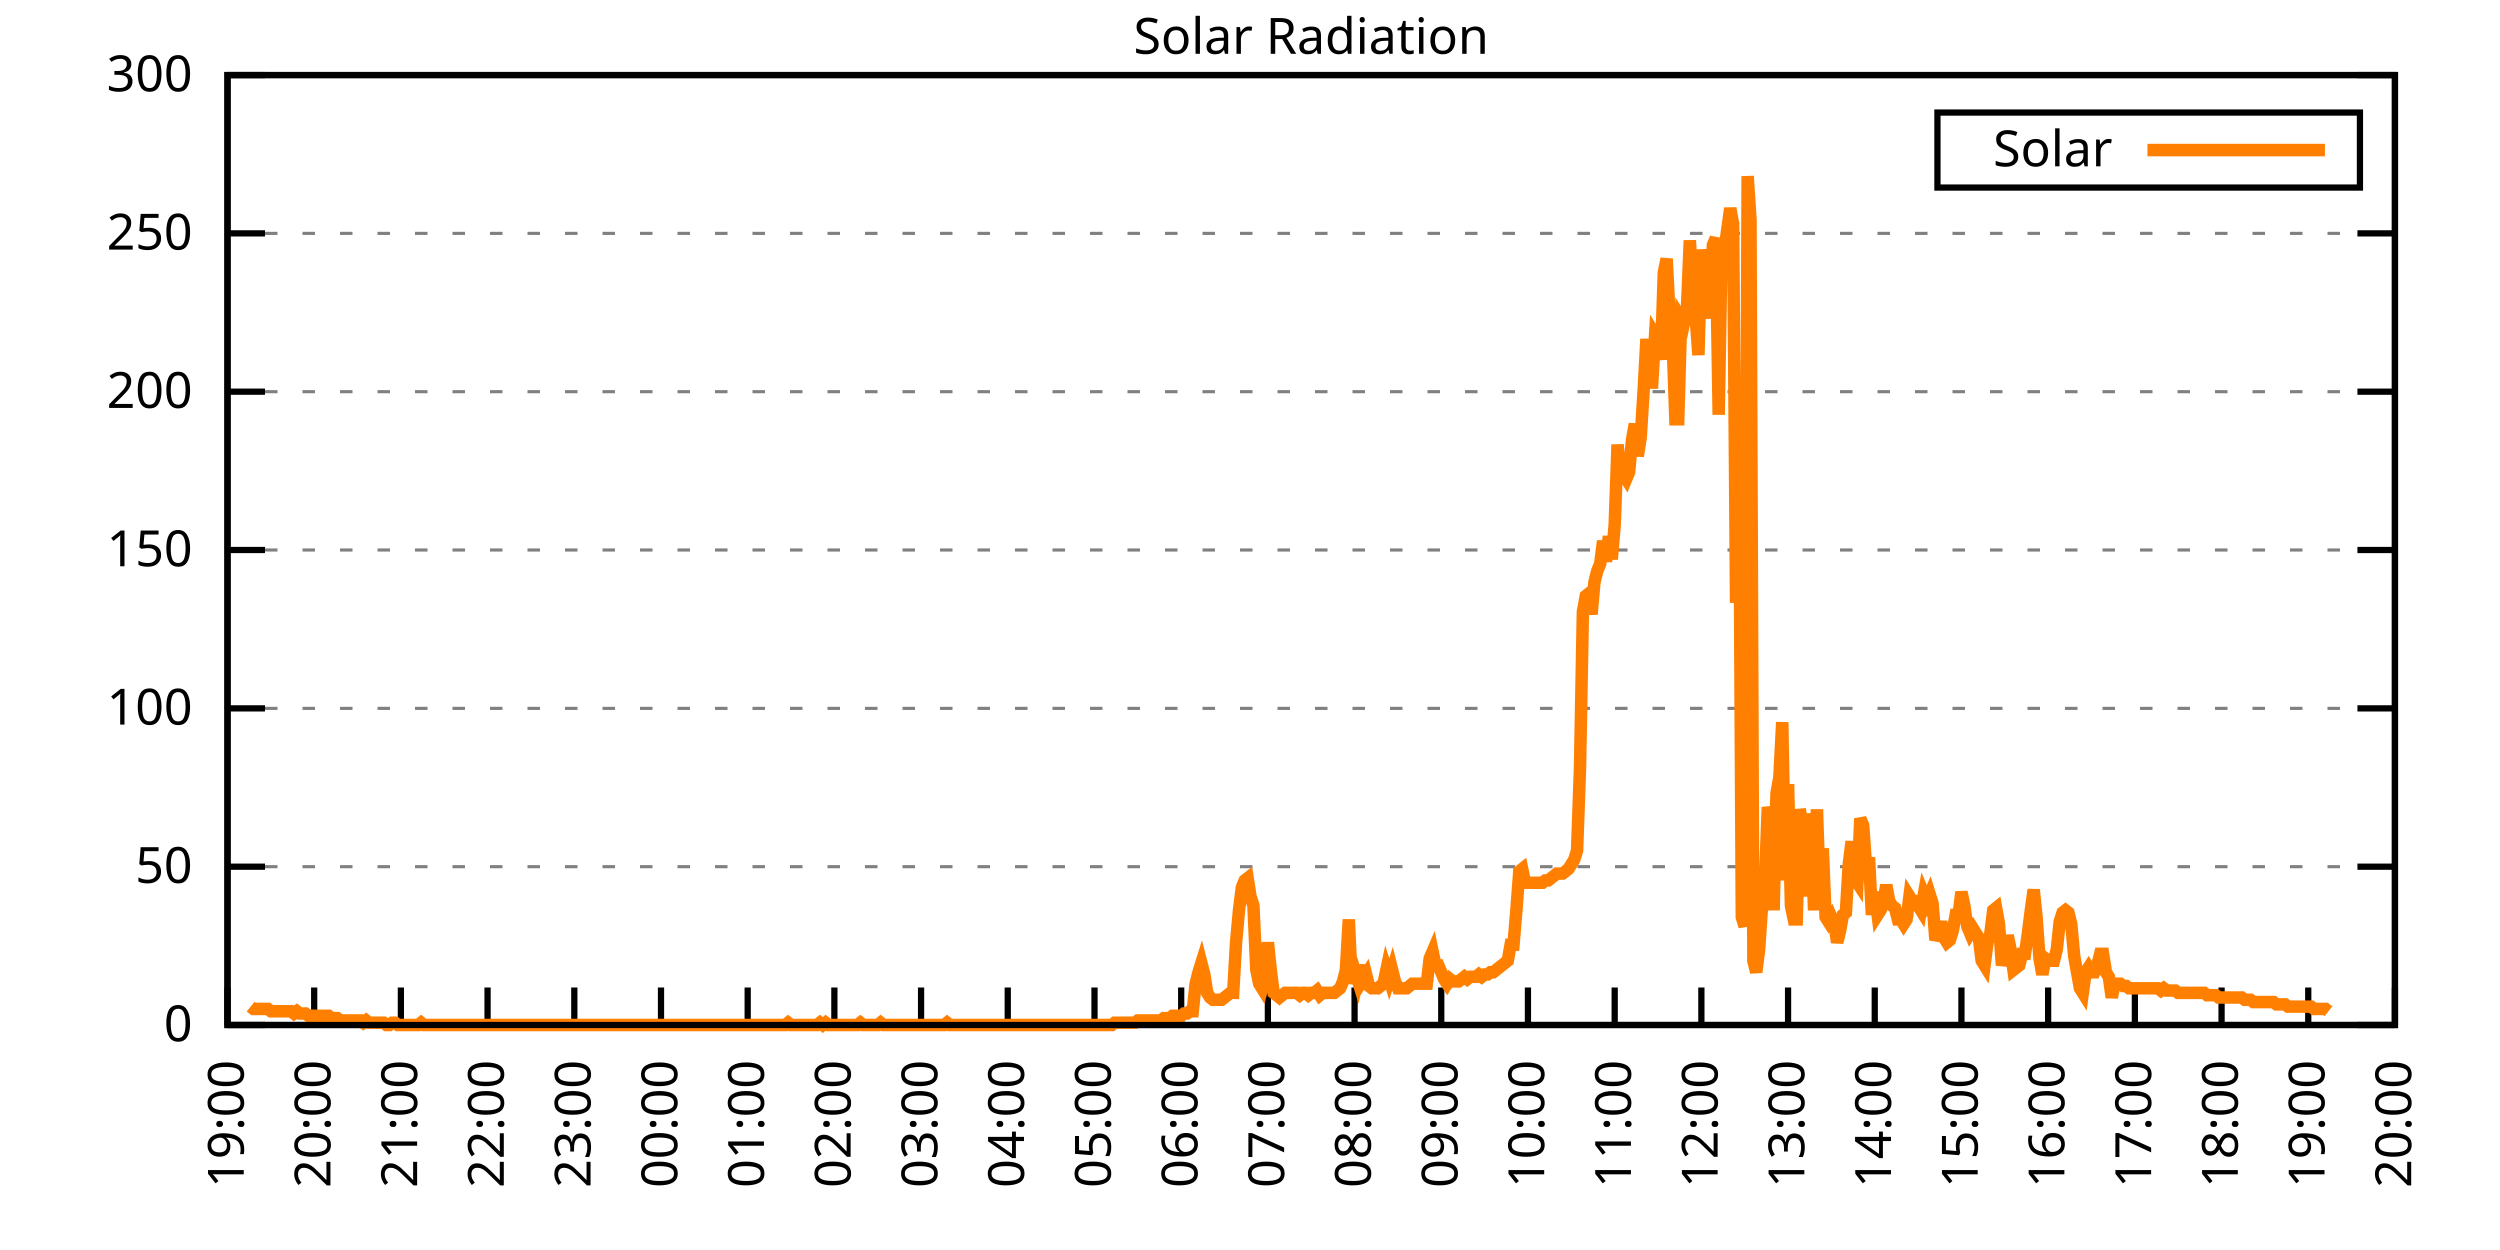
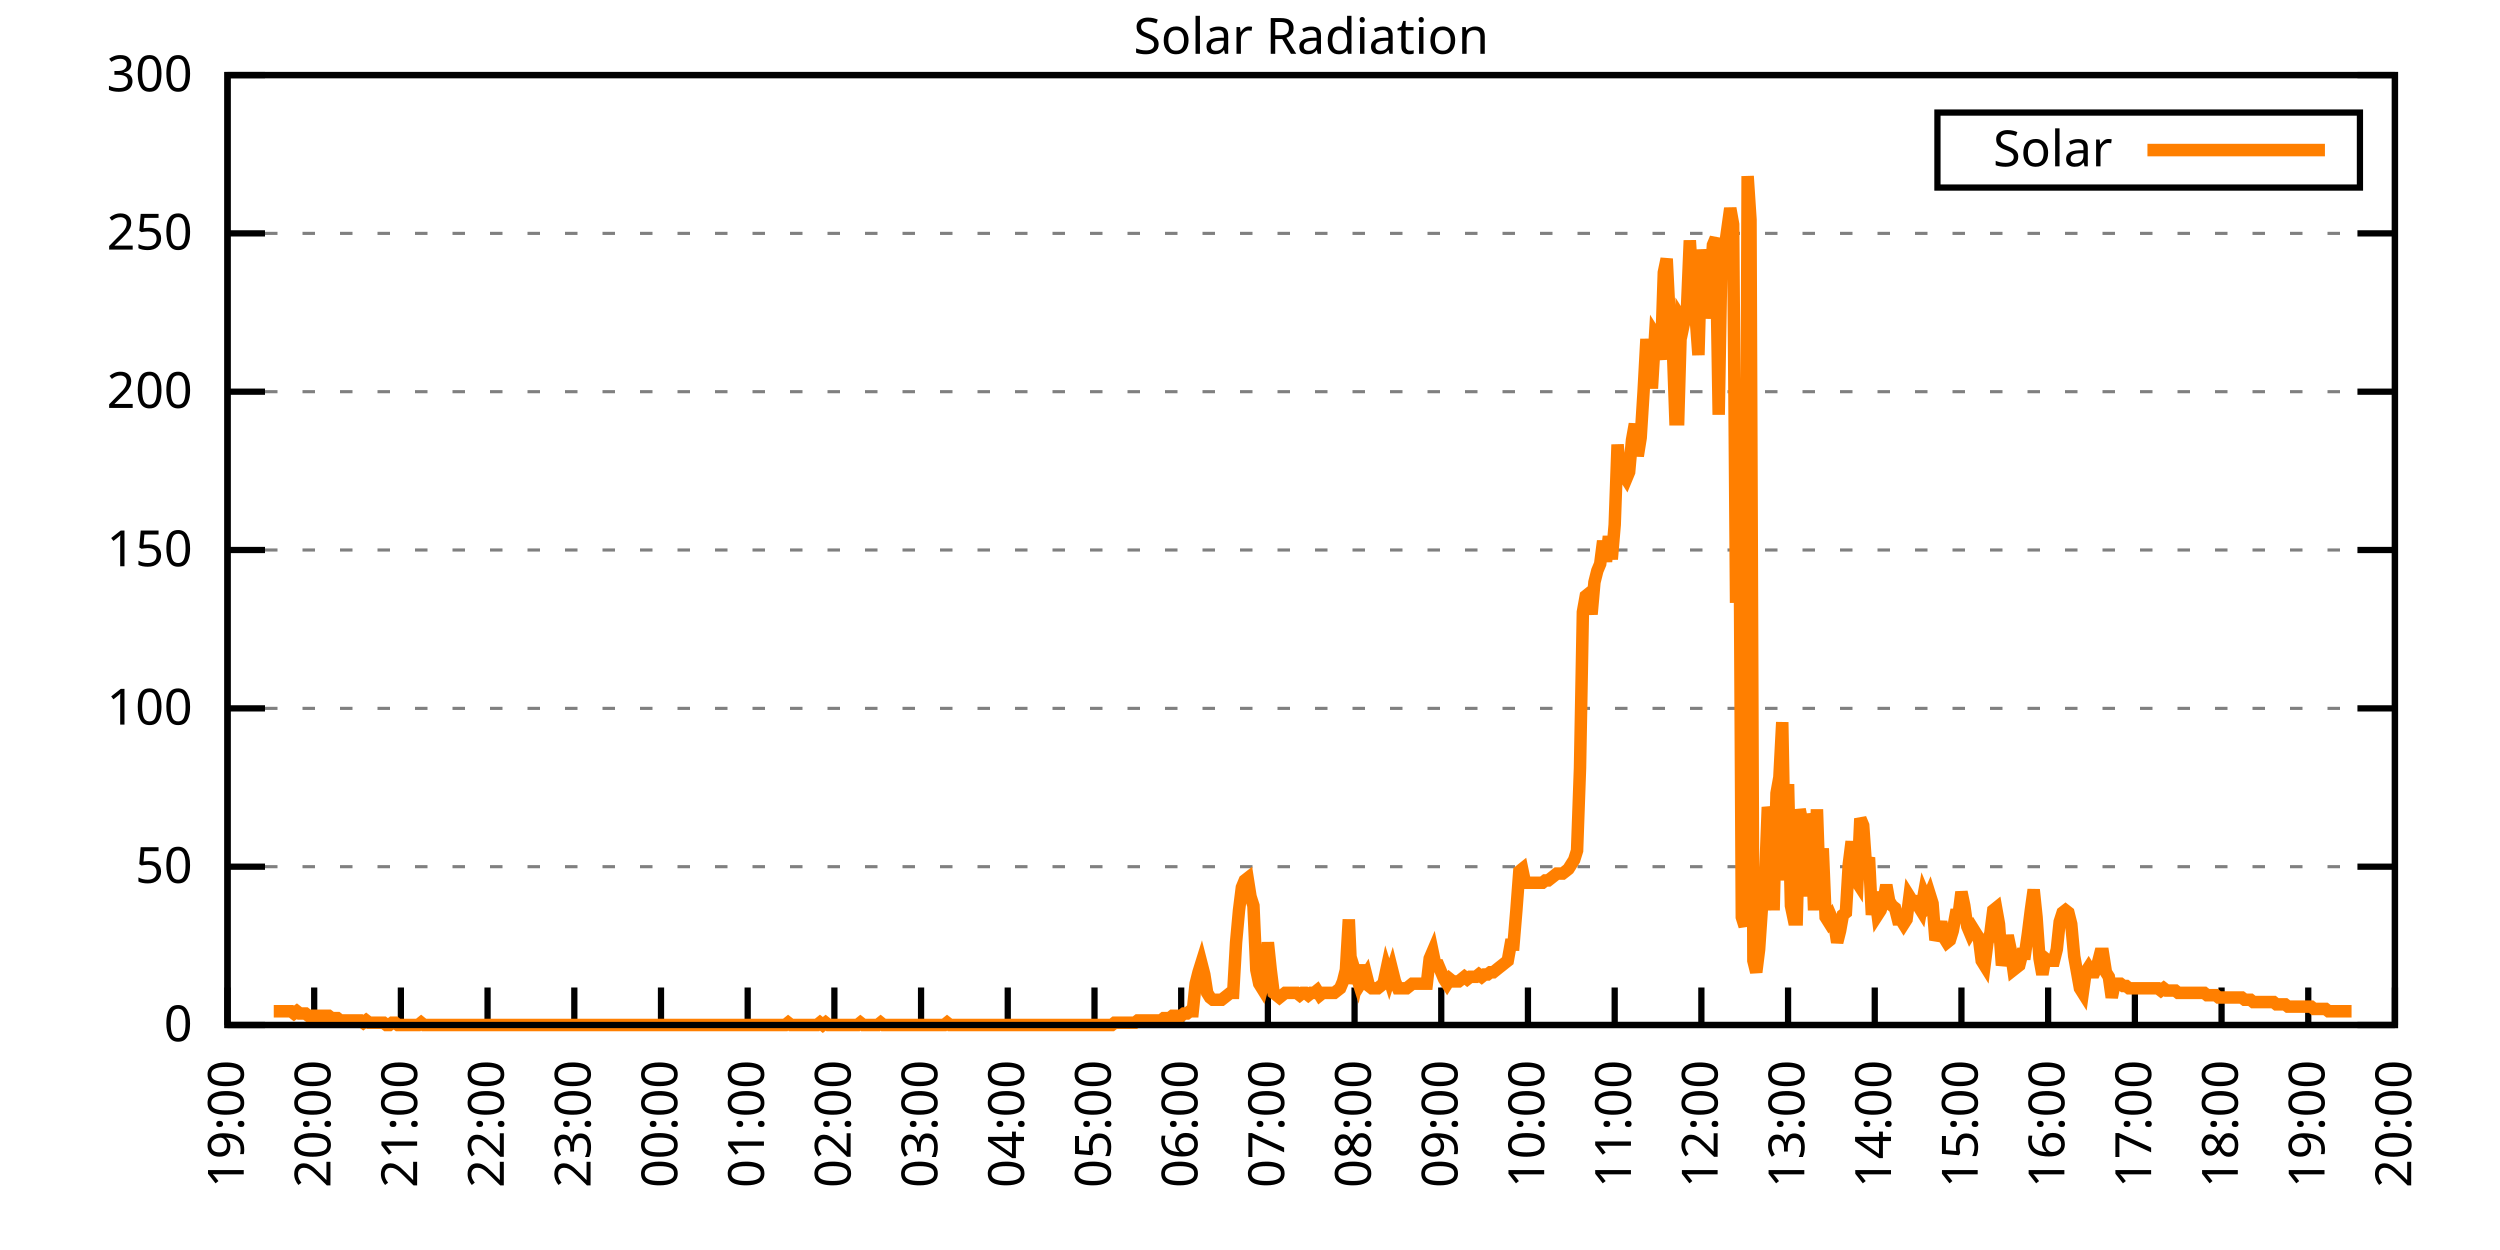
<svg xmlns="http://www.w3.org/2000/svg" xmlns:xlink="http://www.w3.org/1999/xlink" width="400" height="200" viewBox="0 0 400 200">
  <g id="gnuplot_canvas">
    <rect x="0" y="0" width="400" height="200" fill="none" />
    <defs>
      <circle id="gpDot" r="0.5" stroke-width="0.5" stroke="currentColor" />
      <path id="gpPt0" stroke-width="0.333" stroke="currentColor" d="M-1,0 h2 M0,-1 v2" />
      <path id="gpPt1" stroke-width="0.333" stroke="currentColor" d="M-1,-1 L1,1 M1,-1 L-1,1" />
      <path id="gpPt2" stroke-width="0.333" stroke="currentColor" d="M-1,0 L1,0 M0,-1 L0,1 M-1,-1 L1,1 M-1,1 L1,-1" />
      <rect id="gpPt3" stroke-width="0.333" stroke="currentColor" x="-1" y="-1" width="2" height="2" />
      <rect id="gpPt4" stroke-width="0.333" stroke="currentColor" fill="currentColor" x="-1" y="-1" width="2" height="2" />
      <circle id="gpPt5" stroke-width="0.333" stroke="currentColor" cx="0" cy="0" r="1" />
      <use xlink:href="#gpPt5" id="gpPt6" fill="currentColor" stroke="none" />
      <path id="gpPt7" stroke-width="0.333" stroke="currentColor" d="M0,-1.33 L-1.33,0.67 L1.33,0.67 z" />
      <use xlink:href="#gpPt7" id="gpPt8" fill="currentColor" stroke="none" />
      <use xlink:href="#gpPt7" id="gpPt9" stroke="currentColor" transform="rotate(180)" />
      <use xlink:href="#gpPt9" id="gpPt10" fill="currentColor" stroke="none" />
      <use xlink:href="#gpPt3" id="gpPt11" stroke="currentColor" transform="rotate(45)" />
      <use xlink:href="#gpPt11" id="gpPt12" fill="currentColor" stroke="none" />
      <path id="gpPt13" stroke-width="0.333" stroke="currentColor" d="M0,1.330 L1.265,0.411 L0.782,-1.067 L-0.782,-1.076 L-1.265,0.411 z" />
      <use xlink:href="#gpPt13" id="gpPt14" fill="currentColor" stroke="none" />
      <filter id="textbox" filterUnits="objectBoundingBox" x="0" y="0" height="1" width="1">
        <feFlood flood-color="white" flood-opacity="1" result="bgnd" />
        <feComposite in="SourceGraphic" in2="bgnd" operator="atop" />
      </filter>
      <filter id="greybox" filterUnits="objectBoundingBox" x="0" y="0" height="1" width="1">
        <feFlood flood-color="lightgrey" flood-opacity="1" result="grey" />
        <feComposite in="SourceGraphic" in2="grey" operator="atop" />
      </filter>
    </defs>
    <g fill="none" color="white" stroke="currentColor" stroke-width="1.00" stroke-linecap="butt" stroke-linejoin="miter">
</g>
    <g fill="none" color="black" stroke="currentColor" stroke-width="1.00" stroke-linecap="butt" stroke-linejoin="miter">
      <g stroke="none" shape-rendering="crispEdges">
        <polygon fill="rgb(255, 255, 255)" points="36.40,164.00 383.18,164.00 383.18,12.02 36.40,12.02 " />
      </g>
    </g>
    <g fill="none" color="black" stroke="currentColor" stroke-width="1.00" stroke-linecap="butt" stroke-linejoin="miter">
</g>
    <g fill="none" color="black" stroke="black" stroke-width="0.50" stroke-linecap="butt" stroke-linejoin="miter">
</g>
    <g fill="none" color="gray" stroke="currentColor" stroke-width="0.50" stroke-linecap="butt" stroke-linejoin="miter">
      <path stroke="gray" stroke-dasharray="2,4" class="gridline" d="M36.40,164.00 L383.19,164.00  " />
    </g>
    <g fill="none" color="gray" stroke="gray" stroke-width="1.00" stroke-linecap="butt" stroke-linejoin="miter">
</g>
    <g fill="none" color="black" stroke="currentColor" stroke-width="1.00" stroke-linecap="butt" stroke-linejoin="miter">
      <path stroke="black" d="M36.40,164.00 L42.40,164.00 M383.19,164.00 L377.19,164.00  " />
      <g transform="translate(30.80,166.60)" stroke="none" fill="black" font-family="Sans" font-size="8.00" text-anchor="end">
        <text>
          <tspan font-family="Sans"> 0</tspan>
        </text>
      </g>
    </g>
    <g fill="none" color="black" stroke="currentColor" stroke-width="1.00" stroke-linecap="butt" stroke-linejoin="miter">
</g>
    <g fill="none" color="black" stroke="black" stroke-width="0.50" stroke-linecap="butt" stroke-linejoin="miter">
</g>
    <g fill="none" color="gray" stroke="currentColor" stroke-width="0.50" stroke-linecap="butt" stroke-linejoin="miter">
      <path stroke="gray" stroke-dasharray="2,4" class="gridline" d="M36.40,138.67 L383.19,138.67  " />
    </g>
    <g fill="none" color="gray" stroke="gray" stroke-width="1.00" stroke-linecap="butt" stroke-linejoin="miter">
</g>
    <g fill="none" color="black" stroke="currentColor" stroke-width="1.00" stroke-linecap="butt" stroke-linejoin="miter">
      <path stroke="black" d="M36.40,138.67 L42.40,138.67 M383.19,138.67 L377.19,138.67  " />
      <g transform="translate(30.80,141.27)" stroke="none" fill="black" font-family="Sans" font-size="8.00" text-anchor="end">
        <text>
          <tspan font-family="Sans"> 50</tspan>
        </text>
      </g>
    </g>
    <g fill="none" color="black" stroke="currentColor" stroke-width="1.00" stroke-linecap="butt" stroke-linejoin="miter">
</g>
    <g fill="none" color="black" stroke="black" stroke-width="0.50" stroke-linecap="butt" stroke-linejoin="miter">
</g>
    <g fill="none" color="gray" stroke="currentColor" stroke-width="0.50" stroke-linecap="butt" stroke-linejoin="miter">
      <path stroke="gray" stroke-dasharray="2,4" class="gridline" d="M36.40,113.34 L383.19,113.34  " />
    </g>
    <g fill="none" color="gray" stroke="gray" stroke-width="1.00" stroke-linecap="butt" stroke-linejoin="miter">
</g>
    <g fill="none" color="black" stroke="currentColor" stroke-width="1.00" stroke-linecap="butt" stroke-linejoin="miter">
      <path stroke="black" d="M36.40,113.34 L42.40,113.34 M383.19,113.34 L377.19,113.34  " />
      <g transform="translate(30.80,115.94)" stroke="none" fill="black" font-family="Sans" font-size="8.00" text-anchor="end">
        <text>
          <tspan font-family="Sans"> 100</tspan>
        </text>
      </g>
    </g>
    <g fill="none" color="black" stroke="currentColor" stroke-width="1.00" stroke-linecap="butt" stroke-linejoin="miter">
</g>
    <g fill="none" color="black" stroke="black" stroke-width="0.50" stroke-linecap="butt" stroke-linejoin="miter">
</g>
    <g fill="none" color="gray" stroke="currentColor" stroke-width="0.50" stroke-linecap="butt" stroke-linejoin="miter">
      <path stroke="gray" stroke-dasharray="2,4" class="gridline" d="M36.40,88.00 L383.19,88.00  " />
    </g>
    <g fill="none" color="gray" stroke="gray" stroke-width="1.00" stroke-linecap="butt" stroke-linejoin="miter">
</g>
    <g fill="none" color="black" stroke="currentColor" stroke-width="1.00" stroke-linecap="butt" stroke-linejoin="miter">
      <path stroke="black" d="M36.40,88.00 L42.40,88.00 M383.19,88.00 L377.19,88.00  " />
      <g transform="translate(30.80,90.60)" stroke="none" fill="black" font-family="Sans" font-size="8.00" text-anchor="end">
        <text>
          <tspan font-family="Sans"> 150</tspan>
        </text>
      </g>
    </g>
    <g fill="none" color="black" stroke="currentColor" stroke-width="1.00" stroke-linecap="butt" stroke-linejoin="miter">
</g>
    <g fill="none" color="black" stroke="black" stroke-width="0.50" stroke-linecap="butt" stroke-linejoin="miter">
</g>
    <g fill="none" color="gray" stroke="currentColor" stroke-width="0.50" stroke-linecap="butt" stroke-linejoin="miter">
      <path stroke="gray" stroke-dasharray="2,4" class="gridline" d="M36.40,62.67 L383.19,62.67  " />
    </g>
    <g fill="none" color="gray" stroke="gray" stroke-width="1.00" stroke-linecap="butt" stroke-linejoin="miter">
</g>
    <g fill="none" color="black" stroke="currentColor" stroke-width="1.00" stroke-linecap="butt" stroke-linejoin="miter">
      <path stroke="black" d="M36.40,62.67 L42.40,62.67 M383.19,62.67 L377.19,62.67  " />
      <g transform="translate(30.80,65.27)" stroke="none" fill="black" font-family="Sans" font-size="8.00" text-anchor="end">
        <text>
          <tspan font-family="Sans"> 200</tspan>
        </text>
      </g>
    </g>
    <g fill="none" color="black" stroke="currentColor" stroke-width="1.00" stroke-linecap="butt" stroke-linejoin="miter">
</g>
    <g fill="none" color="black" stroke="black" stroke-width="0.50" stroke-linecap="butt" stroke-linejoin="miter">
</g>
    <g fill="none" color="gray" stroke="currentColor" stroke-width="0.50" stroke-linecap="butt" stroke-linejoin="miter">
      <path stroke="gray" stroke-dasharray="2,4" class="gridline" d="M36.40,37.34 L383.19,37.34  " />
    </g>
    <g fill="none" color="gray" stroke="gray" stroke-width="1.00" stroke-linecap="butt" stroke-linejoin="miter">
</g>
    <g fill="none" color="black" stroke="currentColor" stroke-width="1.00" stroke-linecap="butt" stroke-linejoin="miter">
      <path stroke="black" d="M36.40,37.34 L42.40,37.34 M383.19,37.34 L377.19,37.34  " />
      <g transform="translate(30.80,39.94)" stroke="none" fill="black" font-family="Sans" font-size="8.00" text-anchor="end">
        <text>
          <tspan font-family="Sans"> 250</tspan>
        </text>
      </g>
    </g>
    <g fill="none" color="black" stroke="currentColor" stroke-width="1.00" stroke-linecap="butt" stroke-linejoin="miter">
</g>
    <g fill="none" color="black" stroke="black" stroke-width="0.50" stroke-linecap="butt" stroke-linejoin="miter">
</g>
    <g fill="none" color="gray" stroke="currentColor" stroke-width="0.50" stroke-linecap="butt" stroke-linejoin="miter">
      <path stroke="gray" stroke-dasharray="2,4" class="gridline" d="M36.40,12.01 L383.19,12.01  " />
    </g>
    <g fill="none" color="gray" stroke="gray" stroke-width="1.00" stroke-linecap="butt" stroke-linejoin="miter">
</g>
    <g fill="none" color="black" stroke="currentColor" stroke-width="1.00" stroke-linecap="butt" stroke-linejoin="miter">
      <path stroke="black" d="M36.40,12.01 L42.40,12.01 M383.19,12.01 L377.19,12.01  " />
      <g transform="translate(30.80,14.61)" stroke="none" fill="black" font-family="Sans" font-size="8.00" text-anchor="end">
        <text>
          <tspan font-family="Sans"> 300</tspan>
        </text>
      </g>
    </g>
    <g fill="none" color="black" stroke="currentColor" stroke-width="1.00" stroke-linecap="butt" stroke-linejoin="miter">
      <path stroke="black" d="M36.40,164.00 L36.40,158.00  " />
      <g transform="translate(39.00,169.60) rotate(270.00)" stroke="none" fill="black" font-family="Sans" font-size="8.00" text-anchor="end">
        <text>
          <tspan font-family="Sans">19:00</tspan>
        </text>
      </g>
    </g>
    <g fill="none" color="black" stroke="currentColor" stroke-width="1.00" stroke-linecap="butt" stroke-linejoin="miter">
      <path stroke="black" d="M50.27,164.00 L50.27,158.00  " />
      <g transform="translate(52.87,169.60) rotate(270.00)" stroke="none" fill="black" font-family="Sans" font-size="8.00" text-anchor="end">
        <text>
          <tspan font-family="Sans">20:00</tspan>
        </text>
      </g>
    </g>
    <g fill="none" color="black" stroke="currentColor" stroke-width="1.00" stroke-linecap="butt" stroke-linejoin="miter">
      <path stroke="black" d="M64.14,164.00 L64.14,158.00  " />
      <g transform="translate(66.74,169.60) rotate(270.00)" stroke="none" fill="black" font-family="Sans" font-size="8.00" text-anchor="end">
        <text>
          <tspan font-family="Sans">21:00</tspan>
        </text>
      </g>
    </g>
    <g fill="none" color="black" stroke="currentColor" stroke-width="1.00" stroke-linecap="butt" stroke-linejoin="miter">
      <path stroke="black" d="M78.01,164.00 L78.01,158.00  " />
      <g transform="translate(80.61,169.60) rotate(270.00)" stroke="none" fill="black" font-family="Sans" font-size="8.00" text-anchor="end">
        <text>
          <tspan font-family="Sans">22:00</tspan>
        </text>
      </g>
    </g>
    <g fill="none" color="black" stroke="currentColor" stroke-width="1.00" stroke-linecap="butt" stroke-linejoin="miter">
      <path stroke="black" d="M91.89,164.00 L91.89,158.00  " />
      <g transform="translate(94.49,169.60) rotate(270.00)" stroke="none" fill="black" font-family="Sans" font-size="8.00" text-anchor="end">
        <text>
          <tspan font-family="Sans">23:00</tspan>
        </text>
      </g>
    </g>
    <g fill="none" color="black" stroke="currentColor" stroke-width="1.00" stroke-linecap="butt" stroke-linejoin="miter">
      <path stroke="black" d="M105.76,164.00 L105.76,158.00  " />
      <g transform="translate(108.36,169.60) rotate(270.00)" stroke="none" fill="black" font-family="Sans" font-size="8.00" text-anchor="end">
        <text>
          <tspan font-family="Sans">00:00</tspan>
        </text>
      </g>
    </g>
    <g fill="none" color="black" stroke="currentColor" stroke-width="1.00" stroke-linecap="butt" stroke-linejoin="miter">
      <path stroke="black" d="M119.63,164.00 L119.63,158.00  " />
      <g transform="translate(122.23,169.60) rotate(270.00)" stroke="none" fill="black" font-family="Sans" font-size="8.00" text-anchor="end">
        <text>
          <tspan font-family="Sans">01:00</tspan>
        </text>
      </g>
    </g>
    <g fill="none" color="black" stroke="currentColor" stroke-width="1.00" stroke-linecap="butt" stroke-linejoin="miter">
      <path stroke="black" d="M133.50,164.00 L133.50,158.00  " />
      <g transform="translate(136.10,169.60) rotate(270.00)" stroke="none" fill="black" font-family="Sans" font-size="8.00" text-anchor="end">
        <text>
          <tspan font-family="Sans">02:00</tspan>
        </text>
      </g>
    </g>
    <g fill="none" color="black" stroke="currentColor" stroke-width="1.00" stroke-linecap="butt" stroke-linejoin="miter">
      <path stroke="black" d="M147.37,164.00 L147.37,158.00  " />
      <g transform="translate(149.97,169.60) rotate(270.00)" stroke="none" fill="black" font-family="Sans" font-size="8.00" text-anchor="end">
        <text>
          <tspan font-family="Sans">03:00</tspan>
        </text>
      </g>
    </g>
    <g fill="none" color="black" stroke="currentColor" stroke-width="1.00" stroke-linecap="butt" stroke-linejoin="miter">
      <path stroke="black" d="M161.24,164.00 L161.24,158.00  " />
      <g transform="translate(163.84,169.60) rotate(270.00)" stroke="none" fill="black" font-family="Sans" font-size="8.00" text-anchor="end">
        <text>
          <tspan font-family="Sans">04:00</tspan>
        </text>
      </g>
    </g>
    <g fill="none" color="black" stroke="currentColor" stroke-width="1.00" stroke-linecap="butt" stroke-linejoin="miter">
      <path stroke="black" d="M175.12,164.00 L175.12,158.00  " />
      <g transform="translate(177.72,169.60) rotate(270.00)" stroke="none" fill="black" font-family="Sans" font-size="8.00" text-anchor="end">
        <text>
          <tspan font-family="Sans">05:00</tspan>
        </text>
      </g>
    </g>
    <g fill="none" color="black" stroke="currentColor" stroke-width="1.00" stroke-linecap="butt" stroke-linejoin="miter">
      <path stroke="black" d="M188.99,164.00 L188.99,158.00  " />
      <g transform="translate(191.59,169.60) rotate(270.00)" stroke="none" fill="black" font-family="Sans" font-size="8.00" text-anchor="end">
        <text>
          <tspan font-family="Sans">06:00</tspan>
        </text>
      </g>
    </g>
    <g fill="none" color="black" stroke="currentColor" stroke-width="1.00" stroke-linecap="butt" stroke-linejoin="miter">
      <path stroke="black" d="M202.86,164.00 L202.86,158.00  " />
      <g transform="translate(205.46,169.60) rotate(270.00)" stroke="none" fill="black" font-family="Sans" font-size="8.00" text-anchor="end">
        <text>
          <tspan font-family="Sans">07:00</tspan>
        </text>
      </g>
    </g>
    <g fill="none" color="black" stroke="currentColor" stroke-width="1.00" stroke-linecap="butt" stroke-linejoin="miter">
      <path stroke="black" d="M216.73,164.00 L216.73,158.00  " />
      <g transform="translate(219.33,169.60) rotate(270.00)" stroke="none" fill="black" font-family="Sans" font-size="8.00" text-anchor="end">
        <text>
          <tspan font-family="Sans">08:00</tspan>
        </text>
      </g>
    </g>
    <g fill="none" color="black" stroke="currentColor" stroke-width="1.00" stroke-linecap="butt" stroke-linejoin="miter">
      <path stroke="black" d="M230.60,164.00 L230.60,158.00  " />
      <g transform="translate(233.20,169.60) rotate(270.00)" stroke="none" fill="black" font-family="Sans" font-size="8.00" text-anchor="end">
        <text>
          <tspan font-family="Sans">09:00</tspan>
        </text>
      </g>
    </g>
    <g fill="none" color="black" stroke="currentColor" stroke-width="1.00" stroke-linecap="butt" stroke-linejoin="miter">
      <path stroke="black" d="M244.47,164.00 L244.47,158.00  " />
      <g transform="translate(247.07,169.60) rotate(270.00)" stroke="none" fill="black" font-family="Sans" font-size="8.00" text-anchor="end">
        <text>
          <tspan font-family="Sans">10:00</tspan>
        </text>
      </g>
    </g>
    <g fill="none" color="black" stroke="currentColor" stroke-width="1.00" stroke-linecap="butt" stroke-linejoin="miter">
      <path stroke="black" d="M258.35,164.00 L258.35,158.00  " />
      <g transform="translate(260.95,169.60) rotate(270.00)" stroke="none" fill="black" font-family="Sans" font-size="8.00" text-anchor="end">
        <text>
          <tspan font-family="Sans">11:00</tspan>
        </text>
      </g>
    </g>
    <g fill="none" color="black" stroke="currentColor" stroke-width="1.00" stroke-linecap="butt" stroke-linejoin="miter">
      <path stroke="black" d="M272.22,164.00 L272.22,158.00  " />
      <g transform="translate(274.82,169.60) rotate(270.00)" stroke="none" fill="black" font-family="Sans" font-size="8.00" text-anchor="end">
        <text>
          <tspan font-family="Sans">12:00</tspan>
        </text>
      </g>
    </g>
    <g fill="none" color="black" stroke="currentColor" stroke-width="1.00" stroke-linecap="butt" stroke-linejoin="miter">
      <path stroke="black" d="M286.09,164.00 L286.09,158.00  " />
      <g transform="translate(288.69,169.60) rotate(270.00)" stroke="none" fill="black" font-family="Sans" font-size="8.00" text-anchor="end">
        <text>
          <tspan font-family="Sans">13:00</tspan>
        </text>
      </g>
    </g>
    <g fill="none" color="black" stroke="currentColor" stroke-width="1.00" stroke-linecap="butt" stroke-linejoin="miter">
      <path stroke="black" d="M299.96,164.00 L299.96,158.00  " />
      <g transform="translate(302.56,169.60) rotate(270.00)" stroke="none" fill="black" font-family="Sans" font-size="8.00" text-anchor="end">
        <text>
          <tspan font-family="Sans">14:00</tspan>
        </text>
      </g>
    </g>
    <g fill="none" color="black" stroke="currentColor" stroke-width="1.00" stroke-linecap="butt" stroke-linejoin="miter">
      <path stroke="black" d="M313.83,164.00 L313.83,158.00  " />
      <g transform="translate(316.43,169.60) rotate(270.00)" stroke="none" fill="black" font-family="Sans" font-size="8.00" text-anchor="end">
        <text>
          <tspan font-family="Sans">15:00</tspan>
        </text>
      </g>
    </g>
    <g fill="none" color="black" stroke="currentColor" stroke-width="1.00" stroke-linecap="butt" stroke-linejoin="miter">
      <path stroke="black" d="M327.70,164.00 L327.70,158.00  " />
      <g transform="translate(330.30,169.60) rotate(270.00)" stroke="none" fill="black" font-family="Sans" font-size="8.00" text-anchor="end">
        <text>
          <tspan font-family="Sans">16:00</tspan>
        </text>
      </g>
    </g>
    <g fill="none" color="black" stroke="currentColor" stroke-width="1.00" stroke-linecap="butt" stroke-linejoin="miter">
      <path stroke="black" d="M341.58,164.00 L341.58,158.00  " />
      <g transform="translate(344.18,169.60) rotate(270.00)" stroke="none" fill="black" font-family="Sans" font-size="8.00" text-anchor="end">
        <text>
          <tspan font-family="Sans">17:00</tspan>
        </text>
      </g>
    </g>
    <g fill="none" color="black" stroke="currentColor" stroke-width="1.00" stroke-linecap="butt" stroke-linejoin="miter">
      <path stroke="black" d="M355.45,164.00 L355.45,158.00  " />
      <g transform="translate(358.05,169.60) rotate(270.00)" stroke="none" fill="black" font-family="Sans" font-size="8.00" text-anchor="end">
        <text>
          <tspan font-family="Sans">18:00</tspan>
        </text>
      </g>
    </g>
    <g fill="none" color="black" stroke="currentColor" stroke-width="1.00" stroke-linecap="butt" stroke-linejoin="miter">
      <path stroke="black" d="M369.32,164.00 L369.32,158.00  " />
      <g transform="translate(371.92,169.60) rotate(270.00)" stroke="none" fill="black" font-family="Sans" font-size="8.00" text-anchor="end">
        <text>
          <tspan font-family="Sans">19:00</tspan>
        </text>
      </g>
    </g>
    <g fill="none" color="black" stroke="currentColor" stroke-width="1.00" stroke-linecap="butt" stroke-linejoin="miter">
      <path stroke="black" d="M383.19,164.00 L383.19,158.00  " />
      <g transform="translate(385.79,169.60) rotate(270.00)" stroke="none" fill="black" font-family="Sans" font-size="8.00" text-anchor="end">
        <text>
          <tspan font-family="Sans">20:00</tspan>
        </text>
      </g>
    </g>
    <g fill="none" color="black" stroke="currentColor" stroke-width="1.00" stroke-linecap="butt" stroke-linejoin="miter">
</g>
    <g fill="none" color="black" stroke="currentColor" stroke-width="1.00" stroke-linecap="butt" stroke-linejoin="miter">
      <path stroke="black" d="M36.40,12.01 L36.40,164.00 L383.19,164.00 L383.19,12.01 L36.40,12.01 Z  " />
    </g>
    <g fill="none" color="black" stroke="currentColor" stroke-width="1.00" stroke-linecap="butt" stroke-linejoin="miter">
</g>
    <g fill="none" color="black" stroke="currentColor" stroke-width="1.00" stroke-linecap="butt" stroke-linejoin="miter">
      <path stroke="black" d="M309.99,30.01 L309.99,18.01 L377.59,18.01 L377.59,30.01 L309.99,30.01 Z  " />
    </g>
    <g id="Solar_Radiation_plot_1">
      <g fill="none" color="white" stroke="black" stroke-width="2.00" stroke-linecap="butt" stroke-linejoin="miter">
</g>
      <g fill="none" color="black" stroke="currentColor" stroke-width="2.00" stroke-linecap="butt" stroke-linejoin="miter">
        <g transform="translate(337.99,26.61)" stroke="none" fill="black" font-family="Sans" font-size="8.00" text-anchor="end">
          <text>
            <tspan font-family="Sans">Solar</tspan>
          </text>
        </g>
      </g>
      <g fill="none" color="black" stroke="currentColor" stroke-width="2.00" stroke-linecap="butt" stroke-linejoin="miter">
-         <path stroke="rgb(255, 127,   0)" d="M343.59,24.01 L371.99,24.01 M40.10,161.06 L40.56,161.43 L41.02,161.43 L41.49,161.43 L41.95,161.43 L42.41,161.43   L42.87,161.43 L43.34,161.80 L43.80,161.80 L44.26,161.80 L44.72,161.80 L45.19,161.80 L45.65,161.80 L46.11,161.80   L46.57,161.80 L47.03,162.16 L47.50,161.80 L47.96,162.16 L48.42,162.16 L48.88,162.16 L49.35,162.53 L49.81,162.53   L50.27,162.53 L50.73,162.53 L51.20,162.53 L51.66,162.53 L52.12,162.53 L52.58,162.53 L53.05,162.90 L53.51,162.90   L53.97,162.90 L54.43,163.27 L54.90,163.27 L55.36,163.27 L55.82,163.27 L56.28,163.27 L56.75,163.27 L57.21,163.27   L57.67,163.27 L58.13,163.63 L58.59,163.27 L59.06,163.63 L59.52,163.63 L59.98,163.63 L60.44,163.63 L60.91,163.63   L61.37,163.63 L61.83,164.00 L62.29,164.00 L62.76,163.63 L63.22,163.63 L63.68,164.00 L64.14,164.00 L64.61,164.00   L65.07,164.00 L65.53,164.00 L65.99,164.00 L66.46,164.00 L66.92,164.00 L67.38,163.63 L67.84,164.00 L68.30,164.00   L68.77,164.00 L69.23,164.00 L69.69,164.00 L70.15,164.00 L70.62,164.00 L71.08,164.00 L71.54,164.00 L72.00,164.00   L72.47,164.00 L72.93,164.00 L73.39,164.00 L73.85,164.00 L74.32,164.00 L74.78,164.00 L75.24,164.00 L75.70,164.00   L76.17,164.00 L76.63,164.00 L77.09,164.00 L77.55,164.00 L78.01,164.00 L78.48,164.00 L78.94,164.00 L79.40,164.00   L79.86,164.00 L80.33,164.00 L80.79,164.00 L81.25,164.00 L81.71,164.00 L82.18,164.00 L82.64,164.00 L83.10,164.00   L83.56,164.00 L84.03,164.00 L84.49,164.00 L84.95,164.00 L85.41,164.00 L85.88,164.00 L86.34,164.00 L86.80,164.00   L87.26,164.00 L87.72,164.00 L88.19,164.00 L88.65,164.00 L89.11,164.00 L89.57,164.00 L90.04,164.00 L90.50,164.00   L90.96,164.00 L91.42,164.00 L91.89,164.00 L92.35,164.00 L92.81,164.00 L93.27,164.00 L93.74,164.00 L94.20,164.00   L94.66,164.00 L95.12,164.00 L95.59,164.00 L96.05,164.00 L96.51,164.00 L96.97,164.00 L97.44,164.00 L97.90,164.00   L98.36,164.00 L98.82,164.00 L99.28,164.00 L99.75,164.00 L100.21,164.00 L100.67,164.00 L101.13,164.00 L101.60,164.00   L102.06,164.00 L102.52,164.00 L102.98,164.00 L103.45,164.00 L103.91,164.00 L104.37,164.00 L104.83,164.00 L105.30,164.00   L105.76,164.00 L106.22,164.00 L106.68,164.00 L107.15,164.00 L107.61,164.00 L108.07,164.00 L108.53,164.00 L108.99,164.00   L109.46,164.00 L109.92,164.00 L110.38,164.00 L110.84,164.00 L111.31,164.00 L111.77,164.00 L112.23,164.00 L112.69,164.00   L113.16,164.00 L113.62,164.00 L114.08,164.00 L114.54,164.00 L115.01,164.00 L115.47,164.00 L115.93,164.00 L116.39,164.00   L116.86,164.00 L117.32,164.00 L117.78,164.00 L118.24,164.00 L118.70,164.00 L119.17,164.00 L119.63,164.00 L120.09,164.00   L120.55,164.00 L121.02,164.00 L121.48,164.00 L121.94,164.00 L122.40,164.00 L122.87,164.00 L123.33,164.00 L123.79,164.00   L124.25,164.00 L124.72,164.00 L125.18,164.00 L125.64,164.00 L126.10,163.63 L126.57,164.00 L127.03,164.00 L127.49,164.00   L127.95,164.00 L128.41,164.00 L128.88,164.00 L129.34,164.00 L129.80,164.00 L130.26,164.00 L130.73,164.00 L131.19,163.63   L131.65,164.00 L132.11,163.63 L132.58,164.00 L133.04,164.00 L133.50,164.00 L133.96,164.00 L134.43,164.00 L134.89,164.00   L135.35,164.00 L135.81,164.00 L136.28,164.00 L136.74,164.00 L137.20,164.00 L137.66,163.63 L138.13,164.00 L138.59,164.00   L139.05,164.00 L139.51,164.00 L139.97,164.00 L140.44,164.00 L140.90,163.63 L141.36,164.00 L141.82,164.00 L142.29,164.00   L142.75,164.00 L143.21,164.00 L143.67,164.00 L144.14,164.00 L144.60,164.00 L145.06,164.00 L145.52,164.00 L145.99,164.00   L146.45,164.00 L146.91,164.00 L147.37,164.00 L147.84,164.00 L148.30,164.00 L148.76,164.00 L149.22,164.00 L149.68,164.00   L150.15,164.00 L150.61,164.00 L151.07,164.00 L151.53,163.63 L152.00,164.00 L152.46,164.00 L152.92,164.00 L153.38,164.00   L153.85,164.00 L154.31,164.00 L154.77,164.00 L155.23,164.00 L155.70,164.00 L156.16,164.00 L156.62,164.00 L157.08,164.00   L157.55,164.00 L158.01,164.00 L158.47,164.00 L158.93,164.00 L159.39,164.00 L159.86,164.00 L160.32,164.00 L160.78,164.00   L161.24,164.00 L161.71,164.00 L162.17,164.00 L162.63,164.00 L163.09,164.00 L163.56,164.00 L164.02,164.00 L164.48,164.00   L164.94,164.00 L165.41,164.00 L165.87,164.00 L166.33,164.00 L166.79,164.00 L167.26,164.00 L167.72,164.00 L168.18,164.00   L168.64,164.00 L169.10,164.00 L169.57,164.00 L170.03,164.00 L170.49,164.00 L170.95,164.00 L171.42,164.00 L171.88,164.00   L172.34,164.00 L172.80,164.00 L173.27,164.00 L173.73,164.00 L174.19,164.00 L174.65,164.00 L175.12,164.00 L175.58,164.00   L176.04,164.00 L176.50,164.00 L176.97,164.00 L177.43,164.00 L177.89,164.00 L178.35,163.63 L178.82,163.63 L179.28,163.63   L179.74,163.63 L180.20,163.63 L180.66,163.63 L181.13,163.63 L181.59,163.63 L182.05,163.27 L182.51,163.27 L182.98,163.27   L183.44,163.27 L183.90,163.27 L184.36,163.27 L184.83,163.27 L185.29,163.27 L185.75,163.27 L186.21,162.90 L186.68,162.90   L187.14,162.90 L187.60,162.53 L188.06,162.53 L188.53,162.53 L188.99,162.53 L189.45,162.16 L189.91,162.16 L190.37,161.80   L190.84,161.80 L191.30,157.39 L191.76,155.56 L192.22,154.09 L192.69,155.92 L193.15,158.86 L193.61,159.60 L194.07,159.96   L194.54,159.96 L195.00,159.96 L195.46,159.96 L195.92,159.60 L196.39,159.23 L196.85,158.86 L197.31,158.86 L197.77,150.79   L198.24,145.65 L198.70,141.98 L199.16,140.87 L199.62,140.51 L200.08,143.44 L200.55,144.91 L201.01,155.19 L201.47,157.39   L201.93,158.13 L202.40,156.29 L202.86,150.79 L203.32,155.19 L203.78,158.86 L204.25,159.23 L204.71,159.60 L205.17,159.23   L205.63,158.86 L206.10,158.86 L206.56,158.86 L207.02,158.86 L207.48,158.86 L207.95,159.23 L208.41,158.86 L208.87,158.86   L209.33,159.23 L209.80,158.86 L210.26,158.86 L210.72,158.49 L211.18,159.23 L211.64,158.86 L212.11,158.86 L212.57,158.86   L213.03,158.86 L213.49,158.86 L213.96,158.49 L214.42,158.13 L214.88,157.03 L215.34,155.19 L215.81,147.11 L216.27,157.39   L216.73,155.19 L217.19,156.66 L217.66,154.46 L218.12,156.66 L218.58,155.92 L219.04,157.76 L219.51,158.13 L219.97,158.13   L220.43,158.13 L220.89,157.76 L221.35,157.39 L221.82,155.19 L222.28,156.66 L222.74,155.19 L223.20,157.03 L223.67,158.13   L224.13,158.13 L224.59,158.13 L225.05,158.13 L225.52,157.76 L225.98,157.39 L226.44,157.39 L226.90,157.39 L227.37,157.39   L227.83,157.39 L228.29,157.39 L228.75,153.35 L229.22,152.25 L229.68,154.46 L230.14,154.46 L230.60,155.56 L231.06,156.66   L231.53,157.39 L231.99,156.66 L232.45,157.03 L232.91,157.03 L233.38,157.03 L233.84,156.66 L234.30,156.29 L234.76,156.66   L235.23,156.29 L235.69,156.29 L236.15,156.29 L236.61,155.92 L237.08,156.29 L237.54,155.92 L238.00,155.92 L238.46,155.56   L238.93,155.56 L239.39,155.19 L239.85,154.82 L240.31,154.46 L240.77,154.09 L241.24,153.72 L241.70,151.15 L242.16,151.15   L242.62,145.65 L243.09,139.41 L243.55,139.04 L244.01,141.24 L244.47,141.24 L244.94,141.24 L245.40,141.24 L245.86,141.24   L246.32,141.24 L246.79,141.24 L247.25,140.87 L247.71,140.87 L248.17,140.51 L248.64,140.14 L249.10,139.77 L249.56,139.77   L250.02,139.77 L250.49,139.41 L250.95,139.04 L251.41,138.30 L251.87,137.57 L252.33,136.10 L252.80,122.89 L253.26,97.93   L253.72,95.36 L254.18,94.99 L254.65,98.29 L255.11,93.15 L255.57,91.32 L256.03,90.22 L256.50,86.55 L256.96,89.85   L257.42,85.81 L257.88,89.48 L258.35,83.98 L258.81,71.13 L259.27,76.27 L259.73,75.90 L260.20,76.64 L260.66,75.53   L261.12,70.40 L261.58,67.83 L262.04,72.97 L262.51,70.03 L262.97,62.69 L263.43,54.24 L263.89,61.22 L264.36,61.22   L264.82,53.51 L265.28,54.24 L265.74,57.55 L266.21,43.60 L266.67,41.40 L267.13,50.57 L267.59,53.88 L268.06,67.09   L268.52,67.09 L268.98,50.94 L269.44,51.68 L269.91,49.47 L270.37,38.46 L270.83,45.80 L271.29,50.57 L271.75,56.81   L272.22,39.93 L272.68,44.33 L273.14,50.94 L273.60,46.17 L274.07,39.19 L274.53,38.09 L274.99,66.36 L275.45,39.93   L275.92,39.93 L276.38,36.63 L276.84,33.32 L277.30,35.89 L277.77,96.46 L278.23,64.89 L278.69,146.75 L279.15,148.22   L279.62,28.18 L280.08,35.16 L280.54,153.72 L281.00,155.56 L281.46,151.89 L281.93,144.91 L282.39,141.24 L282.85,129.13   L283.31,131.33 L283.78,145.65 L284.24,126.93 L284.70,124.36 L285.16,115.55 L285.63,140.87 L286.09,125.46 L286.55,144.91   L287.01,147.11 L287.48,147.11 L287.94,129.49 L288.40,131.70 L288.86,143.44 L289.33,130.23 L289.79,132.43 L290.25,145.65   L290.71,129.49 L291.18,143.44 L291.64,135.74 L292.10,146.75 L292.56,147.48 L293.02,146.75 L293.49,147.85 L293.95,150.79   L294.41,148.95 L294.87,146.38 L295.34,146.01 L295.80,138.30 L296.26,134.63 L296.72,140.51 L297.19,141.24 L297.65,130.96   L298.11,132.06 L298.57,138.67 L299.04,137.20 L299.50,146.38 L299.96,142.71 L300.42,146.38 L300.89,145.65 L301.35,144.18   L301.81,141.61 L302.27,144.18 L302.73,144.91 L303.20,145.28 L303.66,147.11 L304.12,147.11 L304.58,147.85 L305.05,147.11   L305.51,143.44 L305.97,144.18 L306.43,144.18 L306.90,144.91 L307.36,145.65 L307.82,143.08 L308.28,144.18 L308.75,143.08   L309.21,144.55 L309.67,150.42 L310.13,149.32 L310.60,147.48 L311.06,150.05 L311.52,150.79 L311.98,150.42 L312.44,148.95   L312.91,146.38 L313.37,146.38 L313.83,142.71 L314.29,144.91 L314.76,148.22 L315.22,149.32 L315.68,148.58 L316.14,149.32   L316.61,150.05 L317.07,153.72 L317.53,154.46 L317.99,150.79 L318.46,149.32 L318.92,145.65 L319.38,145.28 L319.84,147.85   L320.31,154.46 L320.77,152.62 L321.23,149.68 L321.69,151.89 L322.15,155.19 L322.62,154.82 L323.08,154.46 L323.54,152.62   L324.00,152.62 L324.47,149.32 L324.93,145.65 L325.39,142.34 L325.85,146.75 L326.32,153.35 L326.78,155.92 L327.24,153.35   L327.70,153.72 L328.17,153.72 L328.63,153.72 L329.09,151.89 L329.55,147.48 L330.02,146.01 L330.48,145.65 L330.94,146.01   L331.40,147.85 L331.87,152.99 L332.33,155.56 L332.79,158.13 L333.25,158.86 L333.71,155.56 L334.18,154.82 L334.64,155.56   L335.10,155.56 L335.56,154.46 L336.03,152.62 L336.49,152.62 L336.95,155.56 L337.41,156.29 L337.88,159.60 L338.34,157.39   L338.80,157.39 L339.26,157.39 L339.73,157.76 L340.19,157.76 L340.65,158.13 L341.11,158.13 L341.58,158.13 L342.04,158.13   L342.50,158.13 L342.96,158.13 L343.42,158.13 L343.89,158.13 L344.35,158.13 L344.81,158.13 L345.27,158.13 L345.74,158.49   L346.20,158.13 L346.66,158.49 L347.12,158.49 L347.59,158.49 L348.05,158.49 L348.51,158.86 L348.97,158.86 L349.44,158.86   L349.90,158.86 L350.36,158.86 L350.82,158.86 L351.29,158.86 L351.75,158.86 L352.21,158.86 L352.67,158.86 L353.13,159.23   L353.60,159.23 L354.06,159.23 L354.52,159.23 L354.98,159.60 L355.45,159.60 L355.91,159.60 L356.37,159.60 L356.83,159.60   L357.30,159.60 L357.76,159.60 L358.22,159.60 L358.68,159.60 L359.15,159.96 L359.61,159.96 L360.07,159.96 L360.53,160.33   L361.00,160.33 L361.46,160.33 L361.92,160.33 L362.38,160.33 L362.84,160.33 L363.31,160.33 L363.77,160.33 L364.23,160.70   L364.69,160.70 L365.16,160.70 L365.62,160.70 L366.08,161.06 L366.54,161.06 L367.01,161.06 L367.47,161.06 L367.93,161.06   L368.39,161.06 L368.86,161.06 L369.32,161.06 L369.78,161.06 L370.24,161.43 L370.71,161.43 L371.17,161.43 L371.63,161.43   L372.09,161.43 L372.56,161.80  " />
+         <path stroke="rgb(255, 127,   0)" d="M343.59,24.01 L371.99,24.01 M43.80,161.80 L44.26,161.80 L44.72,161.80 L45.19,161.80 L45.65,161.80 L46.11,161.80   L46.57,161.80 L47.03,162.16 L47.50,161.80 L47.96,162.16 L48.42,162.16 L48.88,162.16 L49.35,162.53 L49.81,162.53   L50.27,162.53 L50.73,162.53 L51.20,162.53 L51.66,162.53 L52.12,162.53 L52.58,162.53 L53.05,162.90 L53.51,162.90   L53.97,162.90 L54.43,163.27 L54.90,163.27 L55.36,163.27 L55.82,163.27 L56.28,163.27 L56.75,163.27 L57.21,163.27   L57.67,163.27 L58.13,163.63 L58.59,163.27 L59.06,163.63 L59.52,163.63 L59.98,163.63 L60.44,163.63 L60.91,163.63   L61.37,163.63 L61.83,164.00 L62.29,164.00 L62.76,163.63 L63.22,163.63 L63.68,164.00 L64.14,164.00 L64.61,164.00   L65.07,164.00 L65.53,164.00 L65.99,164.00 L66.46,164.00 L66.92,164.00 L67.38,163.63 L67.84,164.00 L68.30,164.00   L68.77,164.00 L69.23,164.00 L69.69,164.00 L70.15,164.00 L70.62,164.00 L71.08,164.00 L71.54,164.00 L72.00,164.00   L72.47,164.00 L72.93,164.00 L73.39,164.00 L73.85,164.00 L74.32,164.00 L74.78,164.00 L75.24,164.00 L75.70,164.00   L76.17,164.00 L76.63,164.00 L77.09,164.00 L77.55,164.00 L78.01,164.00 L78.48,164.00 L78.94,164.00 L79.40,164.00   L79.86,164.00 L80.33,164.00 L80.79,164.00 L81.25,164.00 L81.71,164.00 L82.18,164.00 L82.64,164.00 L83.10,164.00   L83.56,164.00 L84.03,164.00 L84.49,164.00 L84.95,164.00 L85.41,164.00 L85.88,164.00 L86.34,164.00 L86.80,164.00   L87.26,164.00 L87.72,164.00 L88.19,164.00 L88.65,164.00 L89.11,164.00 L89.57,164.00 L90.04,164.00 L90.50,164.00   L90.96,164.00 L91.42,164.00 L91.89,164.00 L92.35,164.00 L92.81,164.00 L93.27,164.00 L93.74,164.00 L94.20,164.00   L94.66,164.00 L95.12,164.00 L95.59,164.00 L96.05,164.00 L96.51,164.00 L96.97,164.00 L97.44,164.00 L97.90,164.00   L98.36,164.00 L98.82,164.00 L99.28,164.00 L99.75,164.00 L100.21,164.00 L100.67,164.00 L101.13,164.00 L101.60,164.00   L102.06,164.00 L102.52,164.00 L102.98,164.00 L103.45,164.00 L103.91,164.00 L104.37,164.00 L104.83,164.00 L105.30,164.00   L105.76,164.00 L106.22,164.00 L106.68,164.00 L107.15,164.00 L107.61,164.00 L108.07,164.00 L108.53,164.00 L108.99,164.00   L109.46,164.00 L109.92,164.00 L110.38,164.00 L110.84,164.00 L111.31,164.00 L111.77,164.00 L112.23,164.00 L112.69,164.00   L113.16,164.00 L113.62,164.00 L114.08,164.00 L114.54,164.00 L115.01,164.00 L115.47,164.00 L115.93,164.00 L116.39,164.00   L116.86,164.00 L117.32,164.00 L117.78,164.00 L118.24,164.00 L118.70,164.00 L119.17,164.00 L119.63,164.00 L120.09,164.00   L120.55,164.00 L121.02,164.00 L121.48,164.00 L121.94,164.00 L122.40,164.00 L122.87,164.00 L123.33,164.00 L123.79,164.00   L124.25,164.00 L124.72,164.00 L125.18,164.00 L125.64,164.00 L126.10,163.63 L126.57,164.00 L127.03,164.00 L127.49,164.00   L127.95,164.00 L128.41,164.00 L128.88,164.00 L129.34,164.00 L129.80,164.00 L130.26,164.00 L130.73,164.00 L131.19,163.63   L131.65,164.00 L132.11,163.63 L132.58,164.00 L133.04,164.00 L133.50,164.00 L133.96,164.00 L134.43,164.00 L134.89,164.00   L135.35,164.00 L135.81,164.00 L136.28,164.00 L136.74,164.00 L137.20,164.00 L137.66,163.63 L138.13,164.00 L138.59,164.00   L139.05,164.00 L139.51,164.00 L139.97,164.00 L140.44,164.00 L140.90,163.63 L141.36,164.00 L141.82,164.00 L142.29,164.00   L142.75,164.00 L143.21,164.00 L143.67,164.00 L144.14,164.00 L144.60,164.00 L145.06,164.00 L145.52,164.00 L145.99,164.00   L146.45,164.00 L146.91,164.00 L147.37,164.00 L147.84,164.00 L148.30,164.00 L148.76,164.00 L149.22,164.00 L149.68,164.00   L150.15,164.00 L150.61,164.00 L151.07,164.00 L151.53,163.63 L152.00,164.00 L152.46,164.00 L152.92,164.00 L153.38,164.00   L153.85,164.00 L154.31,164.00 L154.77,164.00 L155.23,164.00 L155.70,164.00 L156.16,164.00 L156.62,164.00 L157.08,164.00   L157.55,164.00 L158.01,164.00 L158.47,164.00 L158.93,164.00 L159.39,164.00 L159.86,164.00 L160.32,164.00 L160.78,164.00   L161.24,164.00 L161.71,164.00 L162.17,164.00 L162.63,164.00 L163.09,164.00 L163.56,164.00 L164.02,164.00 L164.48,164.00   L164.94,164.00 L165.41,164.00 L165.87,164.00 L166.33,164.00 L166.79,164.00 L167.26,164.00 L167.72,164.00 L168.18,164.00   L168.64,164.00 L169.10,164.00 L169.57,164.00 L170.03,164.00 L170.49,164.00 L170.95,164.00 L171.42,164.00 L171.88,164.00   L172.34,164.00 L172.80,164.00 L173.27,164.00 L173.73,164.00 L174.19,164.00 L174.65,164.00 L175.12,164.00 L175.58,164.00   L176.04,164.00 L176.50,164.00 L176.97,164.00 L177.43,164.00 L177.89,164.00 L178.35,163.63 L178.82,163.63 L179.28,163.63   L179.74,163.63 L180.20,163.63 L180.66,163.63 L181.13,163.63 L181.59,163.63 L182.05,163.27 L182.51,163.27 L182.98,163.27   L183.44,163.27 L183.90,163.27 L184.36,163.27 L184.83,163.27 L185.29,163.27 L185.75,163.27 L186.21,162.90 L186.68,162.90   L187.14,162.90 L187.60,162.53 L188.06,162.53 L188.53,162.53 L188.99,162.53 L189.45,162.16 L189.91,162.16 L190.37,161.80   L190.84,161.80 L191.30,157.39 L191.76,155.56 L192.22,154.09 L192.69,155.92 L193.15,158.86 L193.61,159.60 L194.07,159.96   L194.54,159.96 L195.00,159.96 L195.46,159.96 L195.92,159.60 L196.39,159.23 L196.85,158.86 L197.31,158.86 L197.77,150.79   L198.24,145.65 L198.70,141.98 L199.16,140.87 L199.62,140.51 L200.08,143.44 L200.55,144.91 L201.01,155.19 L201.47,157.39   L201.93,158.13 L202.40,156.29 L202.86,150.79 L203.32,155.19 L203.78,158.86 L204.25,159.23 L204.71,159.60 L205.17,159.23   L205.63,158.86 L206.10,158.86 L206.56,158.86 L207.02,158.86 L207.48,158.86 L207.95,159.23 L208.41,158.86 L208.87,158.86   L209.33,159.23 L209.80,158.86 L210.26,158.86 L210.72,158.49 L211.18,159.23 L211.64,158.86 L212.11,158.86 L212.57,158.86   L213.03,158.86 L213.49,158.86 L213.96,158.49 L214.42,158.13 L214.88,157.03 L215.34,155.19 L215.81,147.11 L216.27,157.39   L216.73,155.19 L217.19,156.66 L217.66,154.46 L218.12,156.66 L218.58,155.92 L219.04,157.76 L219.51,158.13 L219.97,158.13   L220.43,158.13 L220.89,157.76 L221.35,157.39 L221.82,155.19 L222.28,156.66 L222.74,155.19 L223.20,157.03 L223.67,158.13   L224.13,158.13 L224.59,158.13 L225.05,158.13 L225.52,157.76 L225.98,157.39 L226.44,157.39 L226.90,157.39 L227.37,157.39   L227.83,157.39 L228.29,157.39 L228.75,153.35 L229.22,152.25 L229.68,154.46 L230.14,154.46 L230.60,155.56 L231.06,156.66   L231.53,157.39 L231.99,156.66 L232.45,157.03 L232.91,157.03 L233.38,157.03 L233.84,156.66 L234.30,156.29 L234.76,156.66   L235.23,156.29 L235.69,156.29 L236.15,156.29 L236.61,155.92 L237.08,156.29 L237.54,155.92 L238.00,155.92 L238.46,155.56   L238.93,155.56 L239.39,155.19 L239.85,154.82 L240.31,154.46 L240.77,154.09 L241.24,153.72 L241.70,151.15 L242.16,151.15   L242.62,145.65 L243.09,139.41 L243.55,139.04 L244.01,141.24 L244.47,141.24 L244.94,141.24 L245.40,141.24 L245.86,141.24   L246.32,141.24 L246.79,141.24 L247.25,140.87 L247.71,140.87 L248.17,140.51 L248.64,140.14 L249.10,139.77 L249.56,139.77   L250.02,139.77 L250.49,139.41 L250.95,139.04 L251.41,138.30 L251.87,137.57 L252.33,136.10 L252.80,122.89 L253.26,97.93   L253.72,95.36 L254.18,94.99 L254.65,98.29 L255.11,93.15 L255.57,91.32 L256.03,90.22 L256.50,86.55 L256.96,89.85   L257.42,85.81 L257.88,89.48 L258.35,83.98 L258.81,71.13 L259.27,76.27 L259.73,75.90 L260.20,76.64 L260.66,75.53   L261.12,70.40 L261.58,67.83 L262.04,72.97 L262.51,70.03 L262.97,62.69 L263.43,54.24 L263.89,61.22 L264.36,61.22   L264.82,53.51 L265.28,54.24 L265.74,57.55 L266.21,43.60 L266.67,41.40 L267.13,50.57 L267.59,53.88 L268.06,67.09   L268.52,67.09 L268.98,50.94 L269.44,51.68 L269.91,49.47 L270.37,38.46 L270.83,45.80 L271.29,50.57 L271.75,56.81   L272.22,39.93 L272.68,44.33 L273.14,50.94 L273.60,46.17 L274.07,39.19 L274.53,38.09 L274.99,66.36 L275.45,39.93   L275.92,39.93 L276.38,36.63 L276.84,33.32 L277.30,35.89 L277.77,96.46 L278.23,64.89 L278.69,146.75 L279.15,148.22   L279.62,28.18 L280.08,35.16 L280.54,153.72 L281.00,155.56 L281.46,151.89 L281.93,144.91 L282.39,141.24 L282.85,129.13   L283.31,131.33 L283.78,145.65 L284.24,126.93 L284.70,124.36 L285.16,115.55 L285.63,140.87 L286.09,125.46 L286.55,144.91   L287.01,147.11 L287.48,147.11 L287.94,129.49 L288.40,131.70 L288.86,143.44 L289.33,130.23 L289.79,132.43 L290.25,145.65   L290.71,129.49 L291.18,143.44 L291.64,135.74 L292.10,146.75 L292.56,147.48 L293.02,146.75 L293.49,147.85 L293.95,150.79   L294.41,148.95 L294.87,146.38 L295.34,146.01 L295.80,138.30 L296.26,134.63 L296.72,140.51 L297.19,141.24 L297.65,130.96   L298.11,132.06 L298.57,138.67 L299.04,137.20 L299.50,146.38 L299.96,142.71 L300.42,146.38 L300.89,145.65 L301.35,144.18   L301.81,141.61 L302.27,144.18 L302.73,144.91 L303.20,145.28 L303.66,147.11 L304.12,147.11 L304.58,147.85 L305.05,147.11   L305.51,143.44 L305.97,144.18 L306.43,144.18 L306.90,144.91 L307.36,145.65 L307.82,143.08 L308.28,144.18 L308.75,143.08   L309.21,144.55 L309.67,150.42 L310.13,149.32 L310.60,147.48 L311.06,150.05 L311.52,150.79 L311.98,150.42 L312.44,148.95   L312.91,146.38 L313.37,146.38 L313.83,142.71 L314.29,144.91 L314.76,148.22 L315.22,149.32 L315.68,148.58 L316.14,149.32   L316.61,150.05 L317.07,153.72 L317.53,154.46 L317.99,150.79 L318.46,149.32 L318.92,145.65 L319.38,145.28 L319.84,147.85   L320.31,154.46 L320.77,152.62 L321.23,149.68 L321.69,151.89 L322.15,155.19 L322.62,154.82 L323.08,154.46 L323.54,152.62   L324.00,152.62 L324.47,149.32 L324.93,145.65 L325.39,142.34 L325.85,146.75 L326.32,153.35 L326.78,155.92 L327.24,153.35   L327.70,153.72 L328.17,153.72 L328.63,153.72 L329.09,151.89 L329.55,147.48 L330.02,146.01 L330.48,145.65 L330.94,146.01   L331.40,147.85 L331.87,152.99 L332.33,155.56 L332.79,158.13 L333.25,158.86 L333.71,155.56 L334.18,154.82 L334.64,155.56   L335.10,155.56 L335.56,154.46 L336.03,152.62 L336.49,152.62 L336.95,155.56 L337.41,156.29 L337.88,159.60 L338.34,157.39   L338.80,157.39 L339.26,157.39 L339.73,157.76 L340.19,157.76 L340.65,158.13 L341.11,158.13 L341.58,158.13 L342.04,158.13   L342.50,158.13 L342.96,158.13 L343.42,158.13 L343.89,158.13 L344.35,158.13 L344.81,158.13 L345.27,158.13 L345.74,158.49   L346.20,158.13 L346.66,158.49 L347.12,158.49 L347.59,158.49 L348.05,158.49 L348.51,158.86 L348.97,158.86 L349.44,158.86   L349.90,158.86 L350.36,158.86 L350.82,158.86 L351.29,158.86 L351.75,158.86 L352.21,158.86 L352.67,158.86 L353.13,159.23   L353.60,159.23 L354.06,159.23 L354.52,159.23 L354.98,159.60 L355.45,159.60 L355.91,159.60 L356.37,159.60 L356.83,159.60   L357.30,159.60 L357.76,159.60 L358.22,159.60 L358.68,159.60 L359.15,159.96 L359.61,159.96 L360.07,159.96 L360.53,160.33   L361.00,160.33 L361.46,160.33 L361.92,160.33 L362.38,160.33 L362.84,160.33 L363.31,160.33 L363.77,160.33 L364.23,160.70   L364.69,160.70 L365.16,160.70 L365.62,160.70 L366.08,161.06 L366.54,161.06 L367.01,161.06 L367.47,161.06 L367.93,161.06   L368.39,161.06 L368.86,161.06 L369.32,161.06 L369.78,161.06 L370.24,161.43 L370.71,161.43 L371.17,161.43 L371.63,161.43   L372.09,161.43 L372.56,161.80 L373.02,161.80 L373.48,161.80 L373.94,161.80 L374.40,161.80 L374.87,161.80 L375.33,161.80   L375.79,161.80 L376.25,161.80  " />
      </g>
    </g>
    <g fill="none" color="black" stroke="currentColor" stroke-width="2.00" stroke-linecap="butt" stroke-linejoin="miter">
</g>
    <g fill="none" color="black" stroke="black" stroke-width="1.00" stroke-linecap="butt" stroke-linejoin="miter">
</g>
    <g fill="none" color="black" stroke="currentColor" stroke-width="1.00" stroke-linecap="butt" stroke-linejoin="miter">
      <path stroke="black" d="M36.40,12.01 L36.40,164.00 L383.19,164.00 L383.19,12.01 L36.40,12.01 Z  " />
      <g transform="translate(6.80,88.01) rotate(270.00)" stroke="none" fill="black" font-family="Sans" font-size="8.00" text-anchor="middle">
        <text />
      </g>
    </g>
    <g fill="none" color="black" stroke="currentColor" stroke-width="1.00" stroke-linecap="butt" stroke-linejoin="miter">
</g>
    <g fill="none" color="black" stroke="currentColor" stroke-width="1.00" stroke-linecap="butt" stroke-linejoin="miter">
      <g transform="translate(209.79,8.61)" stroke="none" fill="black" font-family="Sans" font-size="8.00" text-anchor="middle">
        <text>
          <tspan font-family="Sans">Solar Radiation</tspan>
        </text>
      </g>
    </g>
    <g fill="none" color="black" stroke="currentColor" stroke-width="1.00" stroke-linecap="butt" stroke-linejoin="miter">
</g>
  </g>
</svg>
